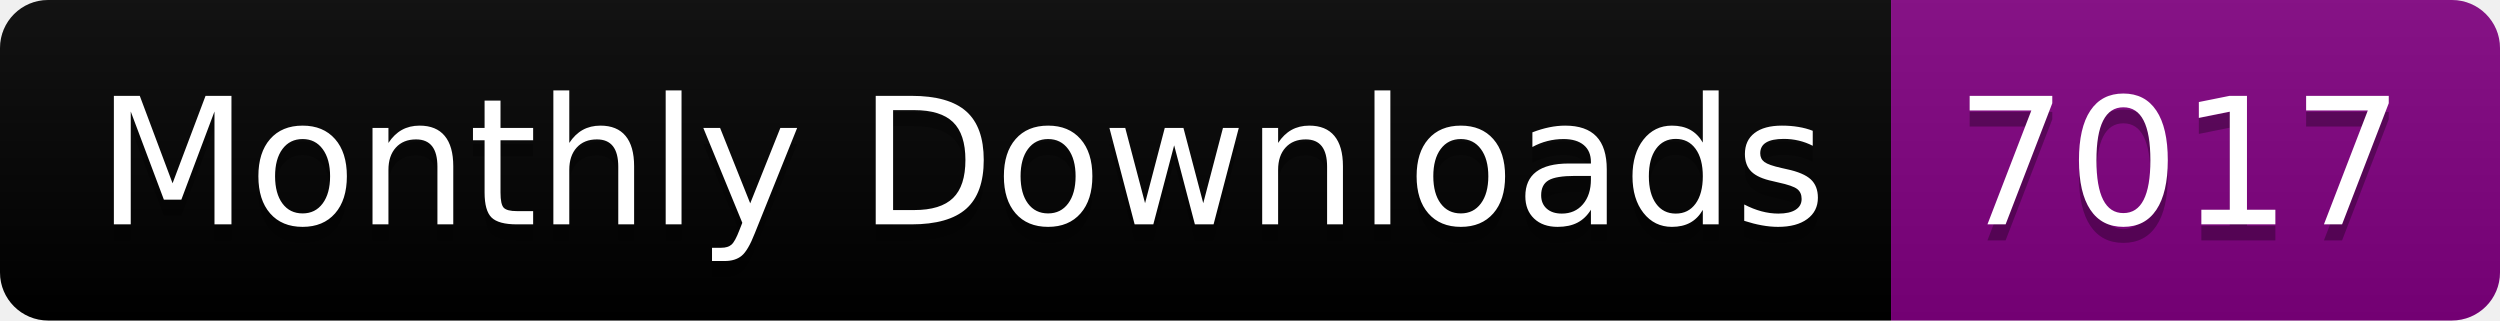
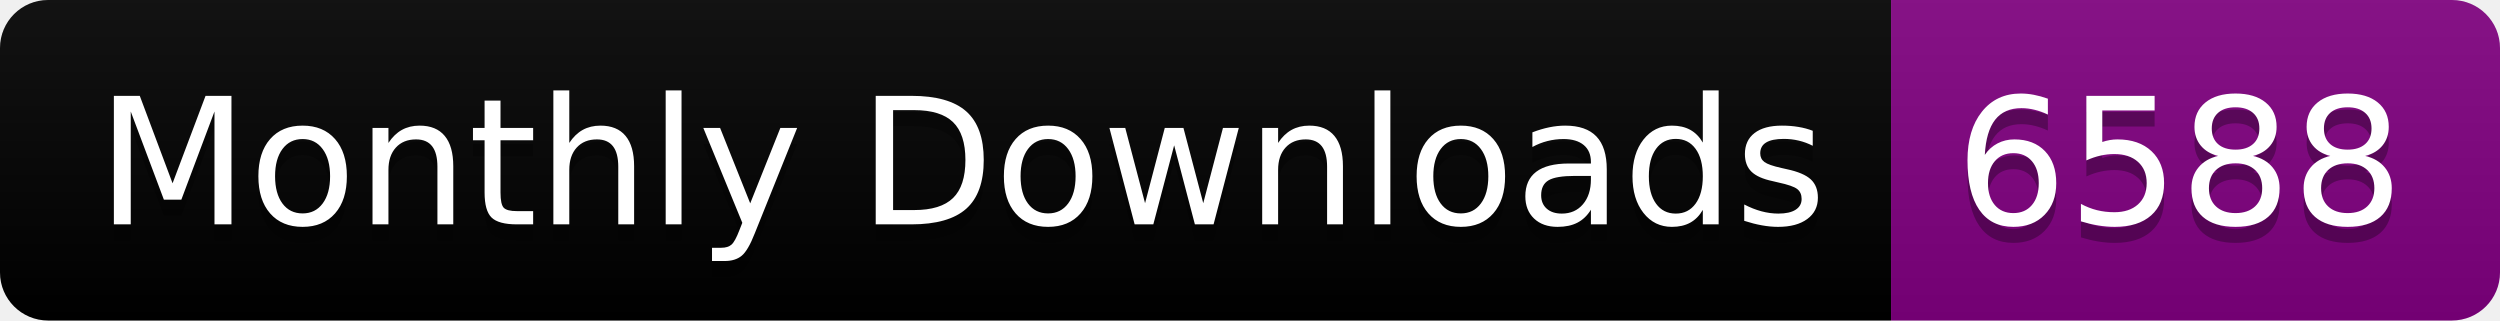
<svg xmlns="http://www.w3.org/2000/svg" width="156.0" height="20">
  <linearGradient id="smooth" x2="0" y2="100%">
    <stop offset="0" stop-color="#bbb" stop-opacity=".1" />
    <stop offset="1" stop-opacity=".1" />
  </linearGradient>
  <clipPath id="round">
    <rect width="156.0" height="20" rx="3" fill="#fff" />
  </clipPath>
  <g clip-path="url(#round)">
    <rect width="118.0" height="20" fill="black" />
    <rect x="118.0" width="38.0" height="20" fill="purple" />
    <rect width="156.0" height="20" fill="url(#smooth)" />
  </g>
  <g fill="#fff" text-anchor="middle" font-family="DejaVu Sans,Verdana,Geneva,sans-serif" font-size="110">
    <text x="600.0" y="150" fill="#010101" fill-opacity=".3" transform="scale(0.1)" textLength="1080.0" lengthAdjust="spacing">Monthly Downloads</text>
    <text x="600.0" y="140" transform="scale(0.1)" textLength="1080.0" lengthAdjust="spacing">Monthly Downloads</text>
-     <text x="1360.0" y="150" fill="#010101" fill-opacity=".3" transform="scale(0.1)" textLength="280.0" lengthAdjust="spacing">7017</text>
-     <text x="1360.0" y="140" transform="scale(0.1)" textLength="280.0" lengthAdjust="spacing">7017</text>
+     <text x="1360.0" y="150" fill="#010101" fill-opacity=".3" transform="scale(0.1)" textLength="280.0" lengthAdjust="spacing">6588</text>
+     <text x="1360.0" y="140" transform="scale(0.1)" textLength="280.0" lengthAdjust="spacing">6588</text>
  </g>
</svg>
